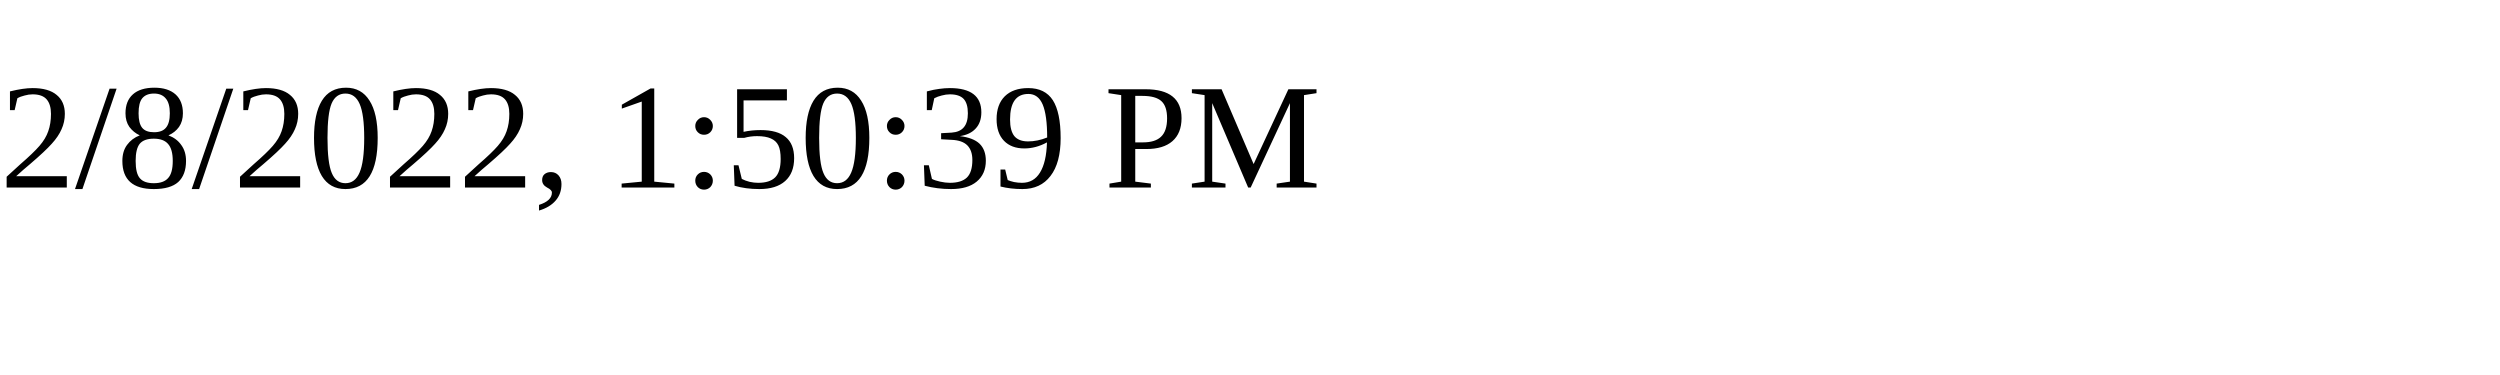
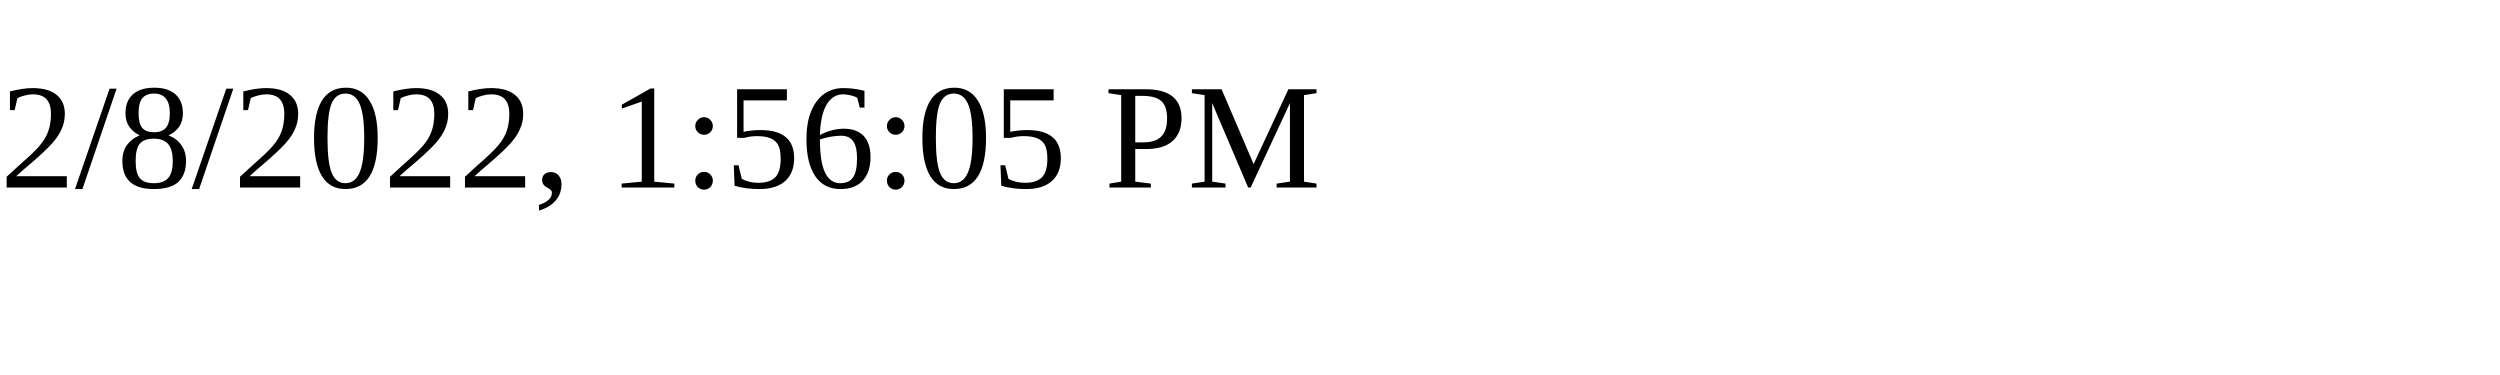
<svg xmlns="http://www.w3.org/2000/svg" height="30" width="200">
-   <text x="0" y="15">2/8/2022, 1:50:39 PM</text>
+   <text x="0" y="15">2/8/2022, 1:56:05 PM</text>
</svg>
